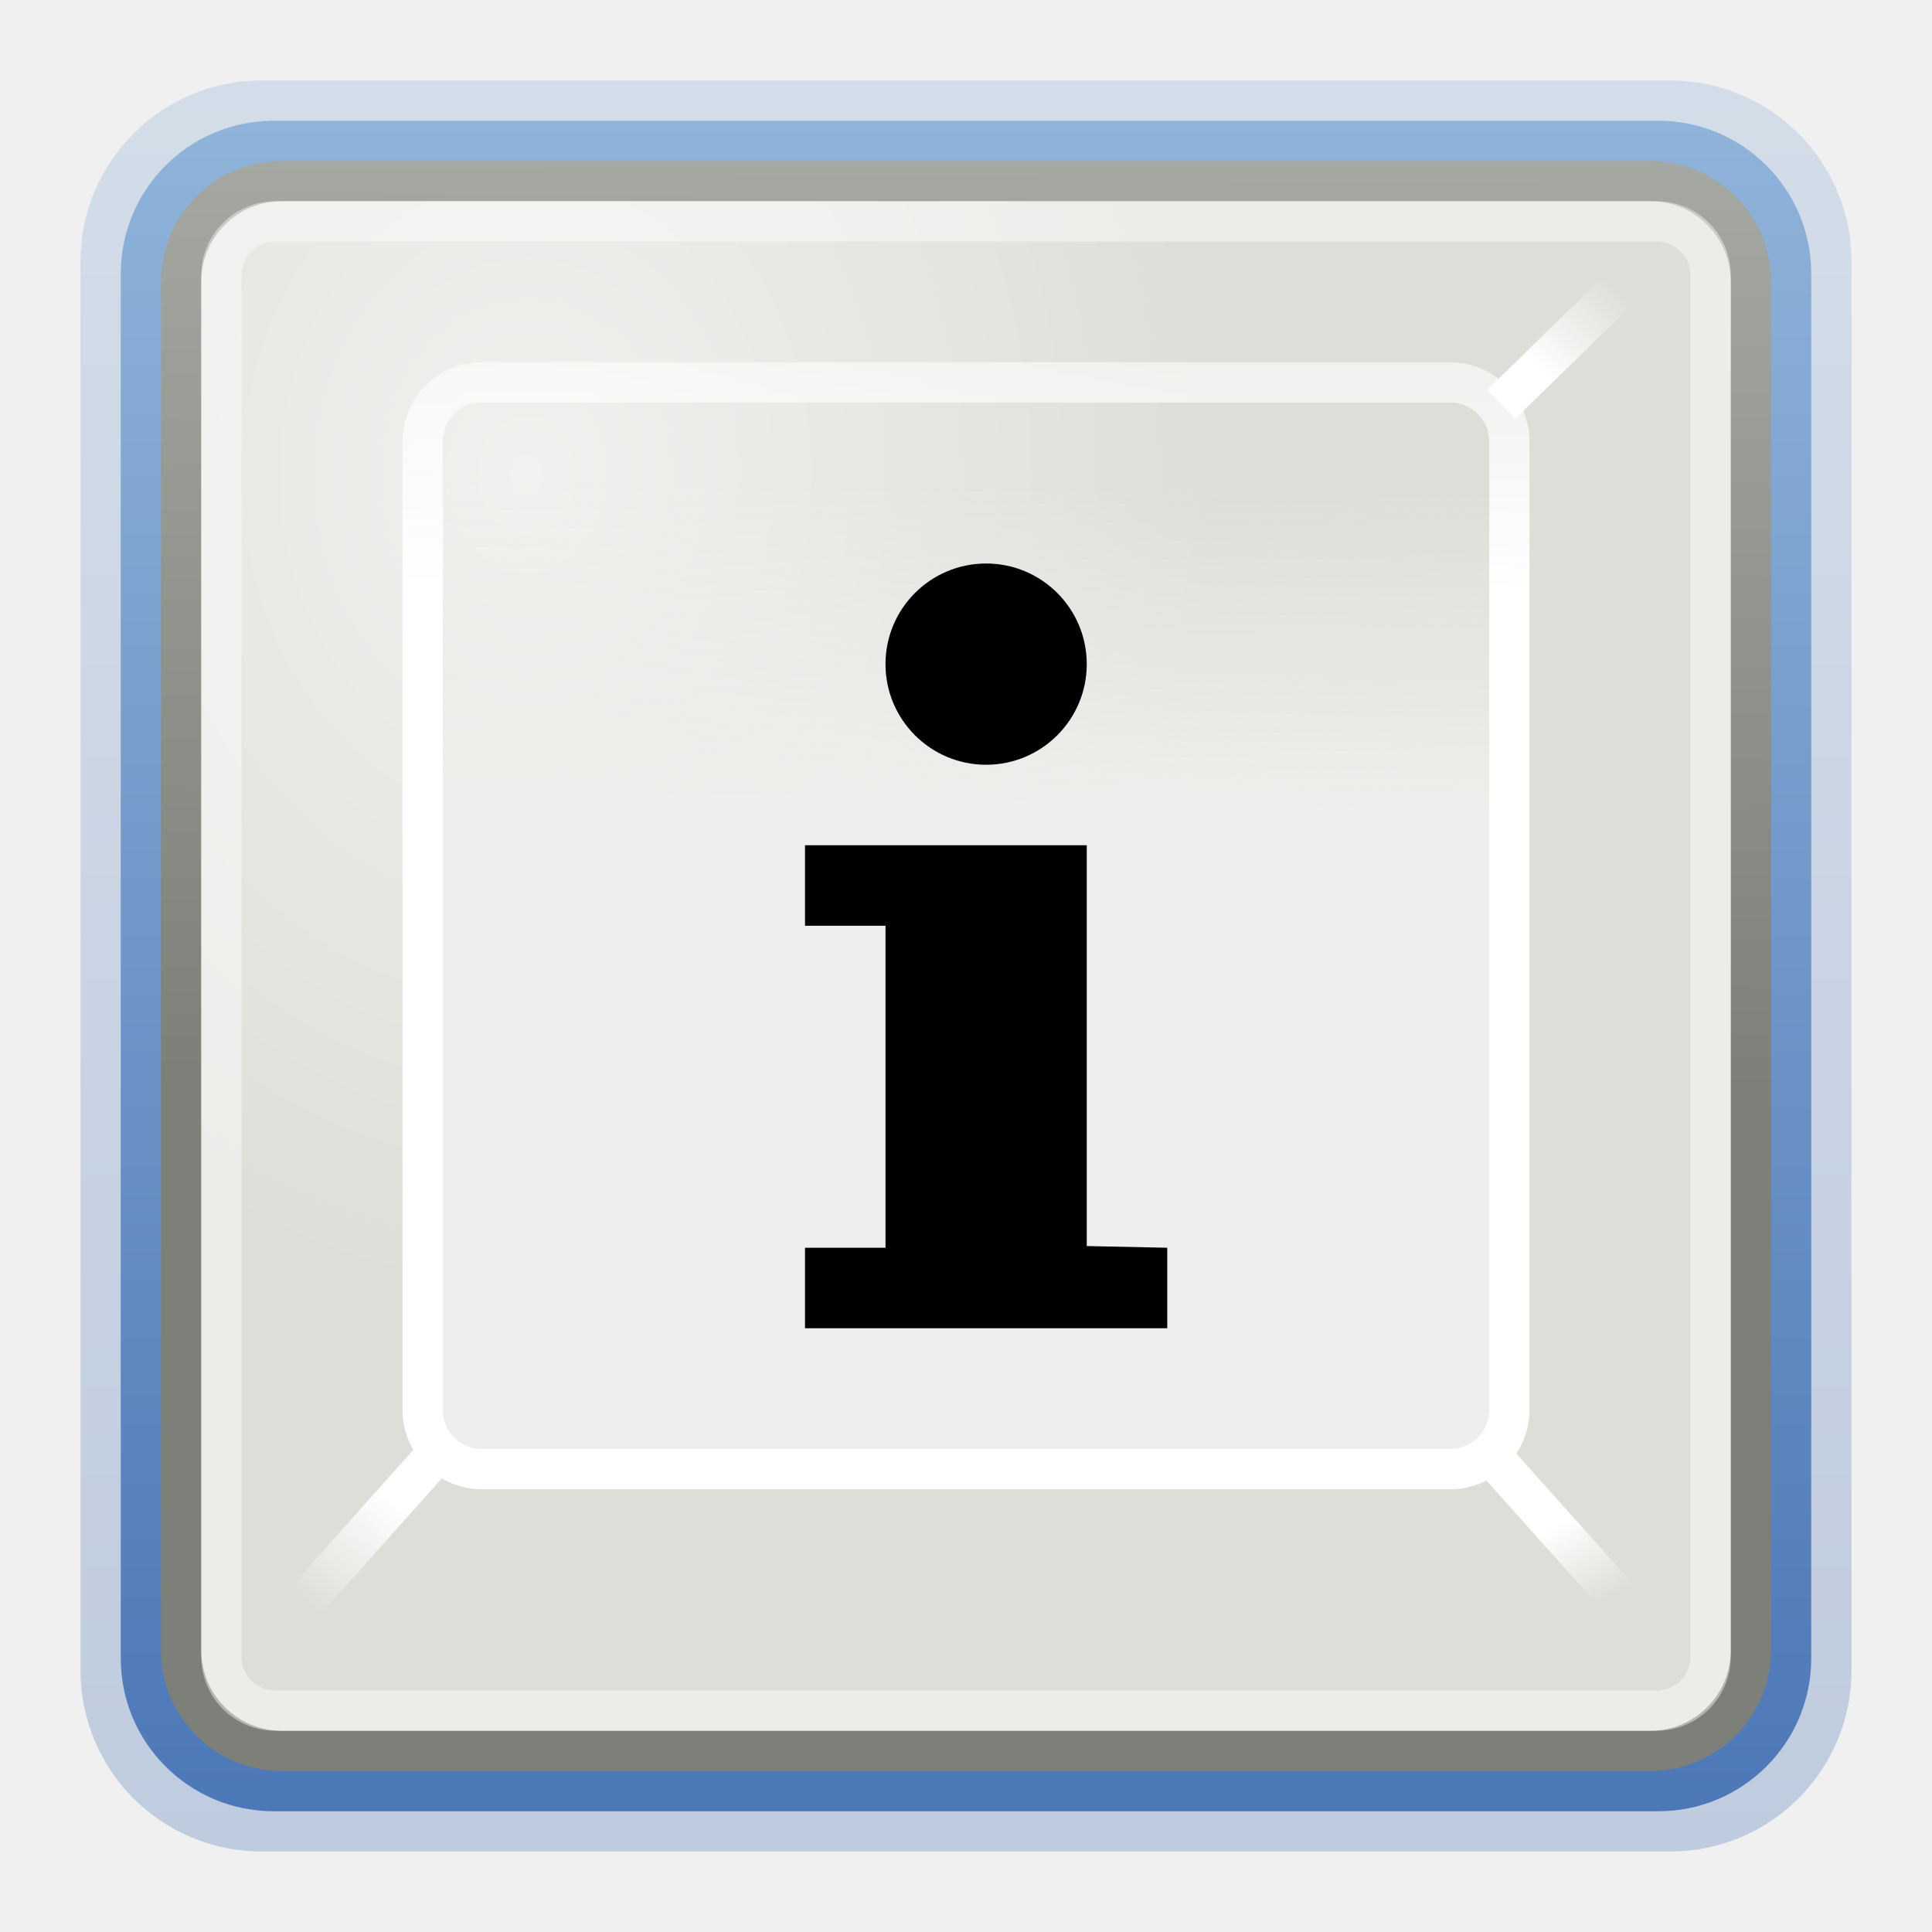
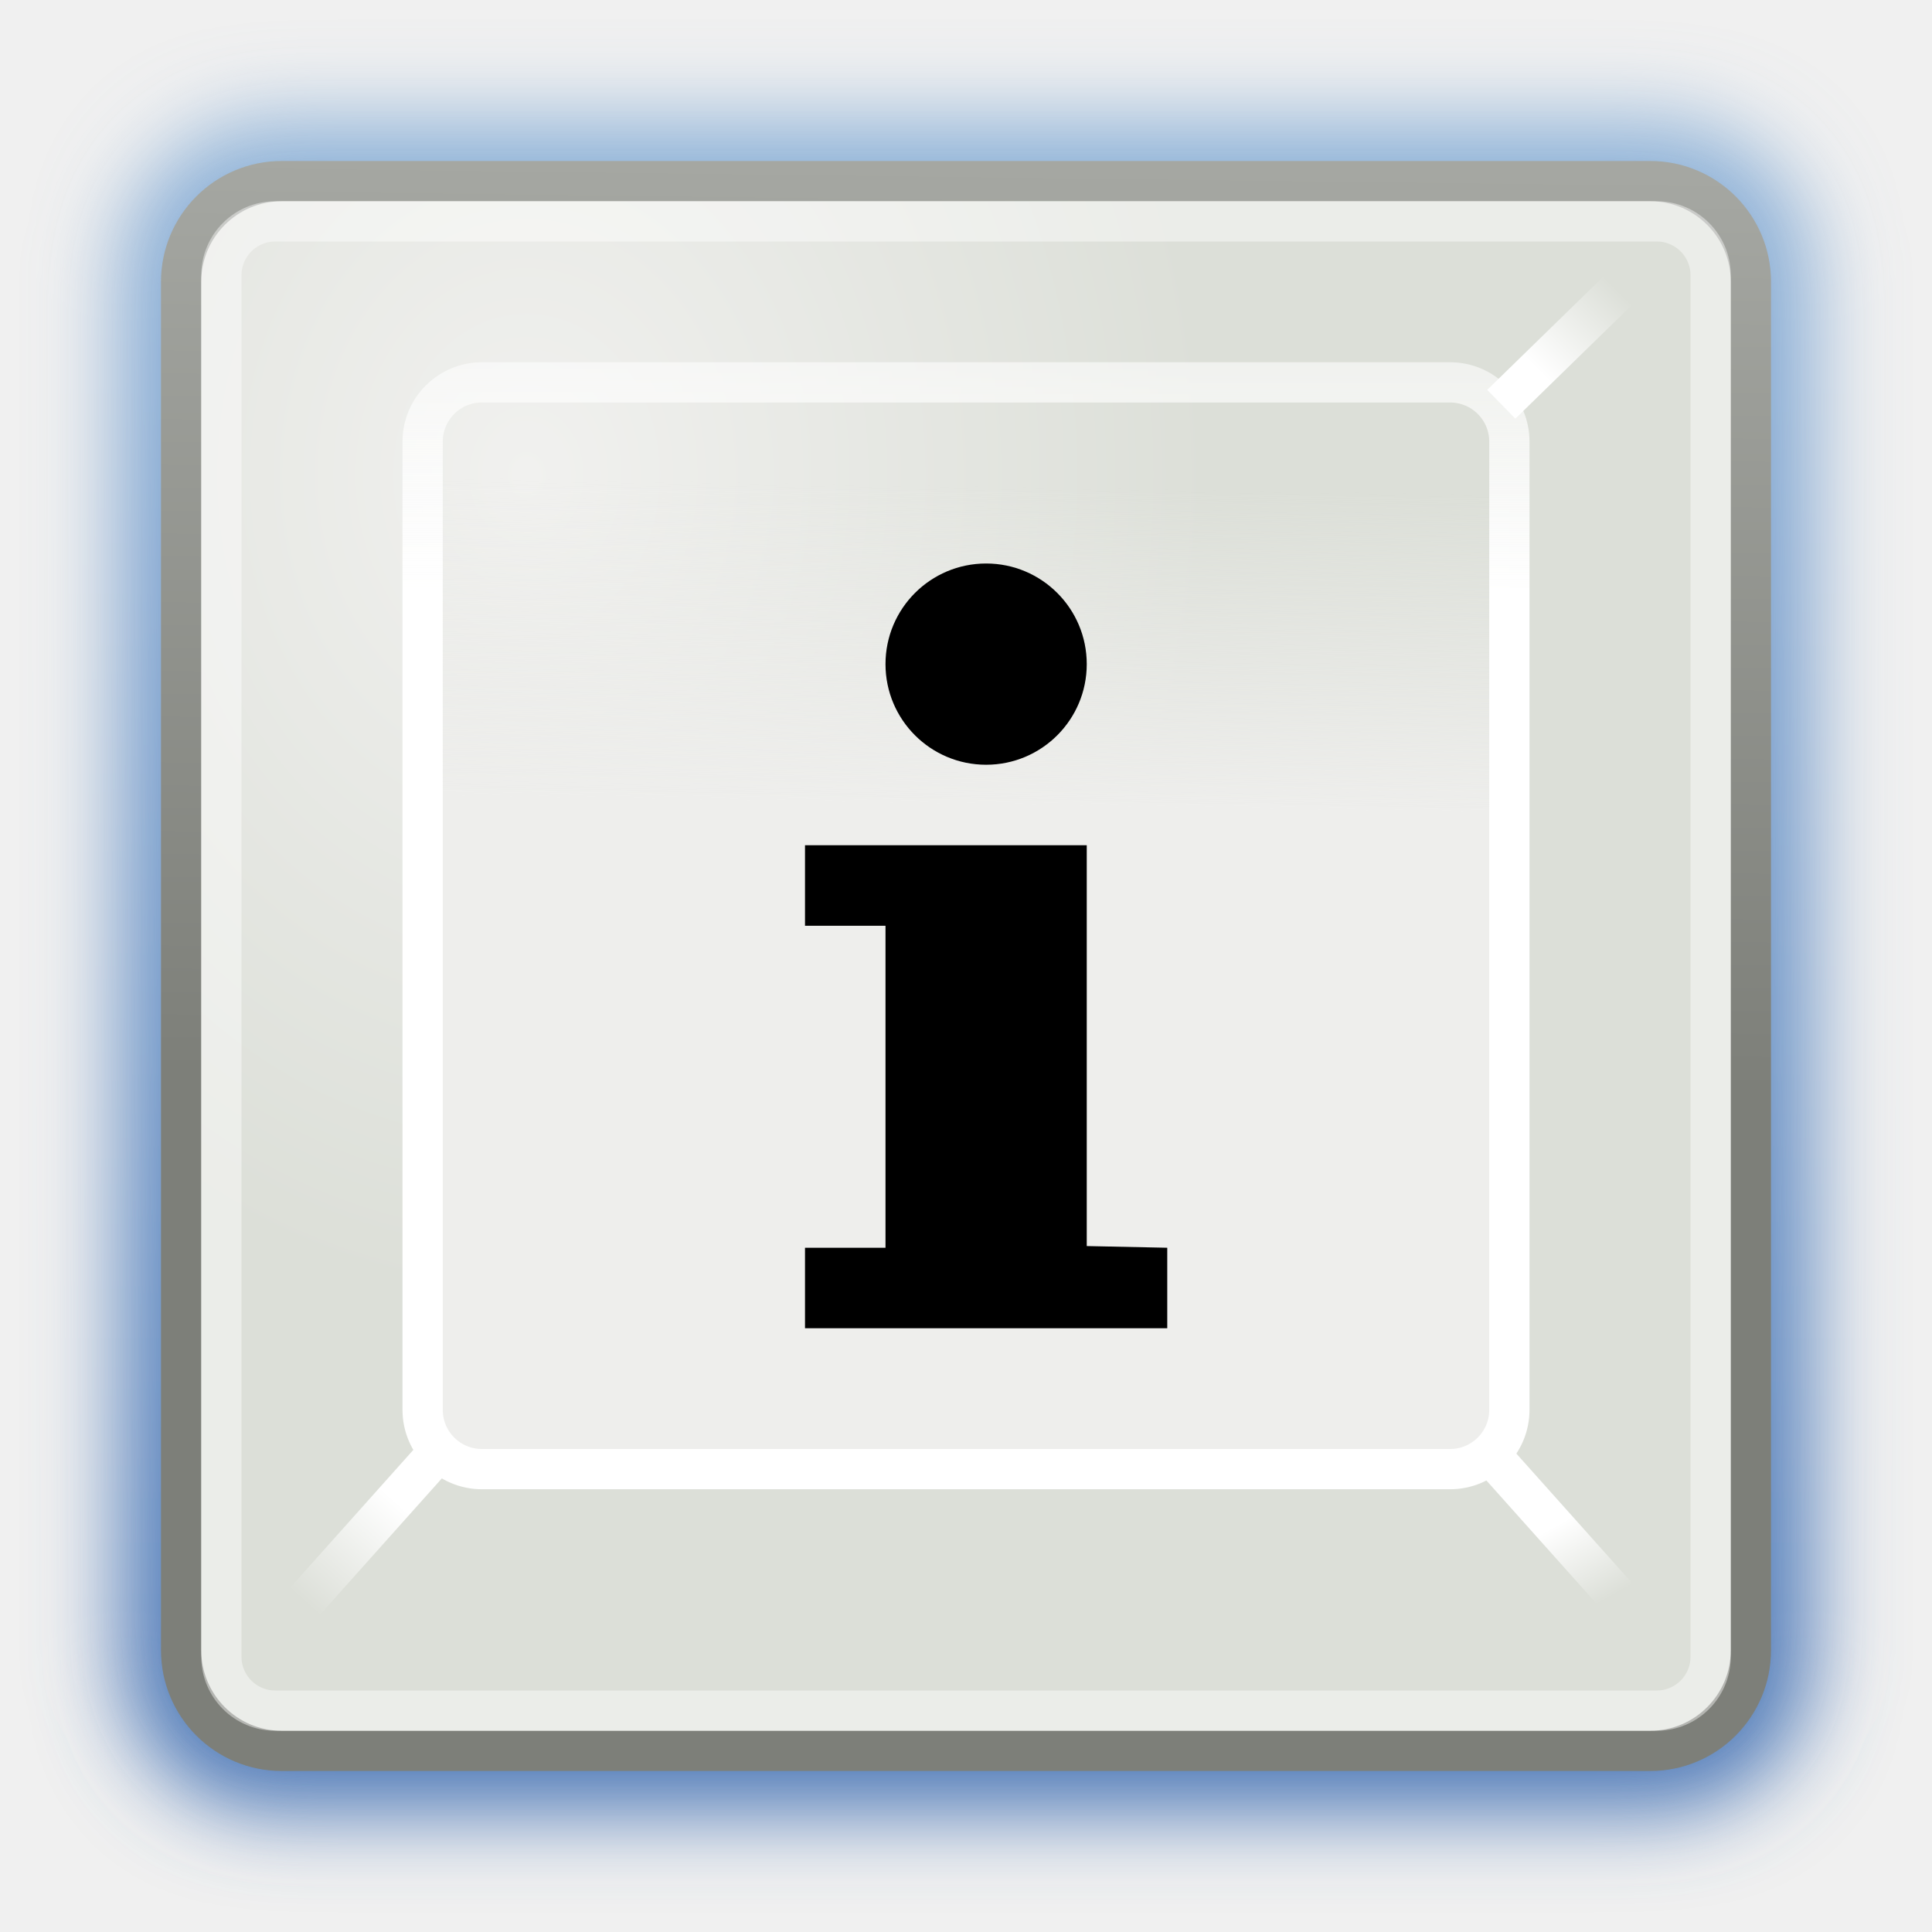
<svg xmlns="http://www.w3.org/2000/svg" xmlns:xlink="http://www.w3.org/1999/xlink" version="1.0" width="48" height="48" id="svg4908">
  <defs id="defs4910">
    <linearGradient id="linearGradient5554">
      <stop id="stop5556" style="stop-color:#7d7f79;stop-opacity:1" offset="0" />
      <stop id="stop5558" style="stop-color:#a5a7a2;stop-opacity:1" offset="1" />
    </linearGradient>
    <linearGradient id="linearGradient5954">
      <stop id="stop5956" style="stop-color:white;stop-opacity:1" offset="0" />
      <stop id="stop5958" style="stop-color:white;stop-opacity:0" offset="1" />
    </linearGradient>
    <linearGradient id="linearGradient5946">
      <stop id="stop5948" style="stop-color:white;stop-opacity:1" offset="0" />
      <stop id="stop5950" style="stop-color:white;stop-opacity:0" offset="1" />
    </linearGradient>
    <linearGradient id="linearGradient5566">
      <stop id="stop5568" style="stop-color:#eeeeec;stop-opacity:1" offset="0" />
      <stop id="stop5570" style="stop-color:#eeeeec;stop-opacity:0" offset="1" />
    </linearGradient>
    <linearGradient id="linearGradient5684">
      <stop id="stop5686" style="stop-color:white;stop-opacity:1" offset="0" />
      <stop id="stop5688" style="stop-color:#fbfbfa;stop-opacity:0" offset="1" />
    </linearGradient>
    <linearGradient id="linearGradient5582">
      <stop id="stop5584" style="stop-color:#f1f1ef;stop-opacity:1" offset="0" />
      <stop id="stop5586" style="stop-color:#dcdfd8;stop-opacity:1" offset="1" />
    </linearGradient>
-     <linearGradient x1="9.19" y1="38.017" x2="6.795" y2="40.668" id="linearGradient3888" xlink:href="#linearGradient5954" gradientUnits="userSpaceOnUse" gradientTransform="matrix(0.9508559,0,0,0.9497204,1.102306,1.18769)" />
-     <linearGradient x1="39.767" y1="38.498" x2="40.912" y2="40.531" id="linearGradient3891" xlink:href="#linearGradient5946" gradientUnits="userSpaceOnUse" gradientTransform="matrix(0.9508559,0,0,0.9497204,1.102306,1.18769)" />
-     <linearGradient x1="8.071" y1="9.509" x2="8.133" y2="5.696" id="linearGradient3896" xlink:href="#linearGradient5566" gradientUnits="userSpaceOnUse" gradientTransform="matrix(2.076448,0,0,2.077159,1.144841,0.1334189)" />
-     <linearGradient x1="11.054" y1="7.069" x2="11.054" y2="-0.064" id="linearGradient3898" xlink:href="#linearGradient5684" gradientUnits="userSpaceOnUse" gradientTransform="matrix(2.091527,0,0,2.077159,0.8808213,0.1334189)" />
-     <radialGradient cx="4.08" cy="5.079" r="9.991" fx="4.08" fy="5.079" id="radialGradient3901" xlink:href="#linearGradient5582" gradientUnits="userSpaceOnUse" gradientTransform="matrix(1.701121,0,-2.5149135e-6,2.054353,6.137919,1.374898)" />
-     <linearGradient x1="16.066" y1="26.937" x2="16.363" y2="2.988" id="linearGradient3903" xlink:href="#linearGradient5554" gradientUnits="userSpaceOnUse" gradientTransform="matrix(0.9508559,0,0,0.9497204,1.102306,1.18769)" />
-     <linearGradient x1="38" y1="9" x2="40" y2="7" id="linearGradient3913" xlink:href="#linearGradient5946" gradientUnits="userSpaceOnUse" />
    <linearGradient id="linearGradient2783">
      <stop id="stop2785" style="stop-color:#8fb3d9;stop-opacity:1" offset="0" />
      <stop id="stop2787" style="stop-color:#4d78b7;stop-opacity:1" offset="1" />
    </linearGradient>
-     <linearGradient x1="24" y1="3" x2="24" y2="45" id="linearGradient4142" xlink:href="#linearGradient2783" gradientUnits="userSpaceOnUse" />
-     <linearGradient x1="24" y1="3" x2="24" y2="45" id="linearGradient4146" xlink:href="#linearGradient2783" gradientUnits="userSpaceOnUse" gradientTransform="matrix(1.047619,0,0,1.047619,-1.142857,-1.142857)" />
+     <linearGradient xlink:href="#linearGradient5954" id="linearGradient2425" gradientUnits="userSpaceOnUse" gradientTransform="matrix(0.9508559,0,0,0.9497204,1.102306,1.18769)" x1="9.19" y1="38.017" x2="6.795" y2="40.668" />
+     <linearGradient xlink:href="#linearGradient5946" id="linearGradient2428" gradientUnits="userSpaceOnUse" gradientTransform="matrix(0.9508559,0,0,0.9497204,1.102306,1.18769)" x1="39.767" y1="38.498" x2="40.912" y2="40.531" />
+     <linearGradient xlink:href="#linearGradient5946" id="linearGradient2431" gradientUnits="userSpaceOnUse" x1="38" y1="9" x2="40" y2="7" />
+     <linearGradient xlink:href="#linearGradient5566" id="linearGradient2435" gradientUnits="userSpaceOnUse" gradientTransform="matrix(2.076448,0,0,2.077159,1.144841,0.1334189)" x1="8.071" y1="9.509" x2="8.133" y2="5.696" />
+     <linearGradient xlink:href="#linearGradient5684" id="linearGradient2437" gradientUnits="userSpaceOnUse" gradientTransform="matrix(2.091527,0,0,2.077159,0.8808213,0.1334189)" x1="11.054" y1="7.069" x2="11.054" y2="-0.064" />
+     <radialGradient xlink:href="#linearGradient5582" id="radialGradient2440" gradientUnits="userSpaceOnUse" gradientTransform="matrix(1.701121,0,-2.5149135e-6,2.054353,6.137919,1.374898)" cx="4.08" cy="5.079" fx="4.08" fy="5.079" r="9.991" />
+     <linearGradient xlink:href="#linearGradient5554" id="linearGradient2442" gradientUnits="userSpaceOnUse" gradientTransform="matrix(0.9508559,0,0,0.9497204,1.102306,1.18769)" x1="16.066" y1="26.937" x2="16.363" y2="2.988" />
+     <linearGradient xlink:href="#linearGradient2783" id="linearGradient2446" gradientUnits="userSpaceOnUse" x1="24" y1="3" x2="24" y2="45" />
+     <linearGradient xlink:href="#linearGradient2783" id="linearGradient2449" gradientUnits="userSpaceOnUse" gradientTransform="matrix(1.047619,0,0,1.047619,4.774951,-0.9784735)" x1="24" y1="3" x2="24" y2="45" />
+     <filter id="filter3233">
+       <feGaussianBlur stdDeviation="1.05" id="feGaussianBlur3235" />
+     </filter>
  </defs>
-   <g id="g4169">
-     <rect width="44" height="44" rx="4.5" ry="4.5" x="2" y="2" id="rect4144" style="opacity:0.3;fill:url(#linearGradient4146);fill-opacity:1;stroke:none" />
-     <rect width="42" height="42" rx="3.8" ry="3.8" x="3" y="3" id="rect3915" style="fill:url(#linearGradient4142);fill-opacity:1;stroke:none" />
-     <path d="m 41.792,5.609 -4.192,3.94 0,28.44 4.094,3.763 0.098,-36.144 z" id="path5548" style="fill:#d3d7cf;fill-opacity:1;fill-rule:evenodd;stroke:none" />
-     <rect width="39" height="39" rx="2.5" ry="2.5" x="4.5" y="4.5" id="rect4965" style="fill:url(#radialGradient3901);fill-opacity:1;stroke:url(#linearGradient3903);stroke-width:1;stroke-linecap:round;stroke-linejoin:miter;stroke-miterlimit:4;stroke-opacity:1;stroke-dasharray:none;stroke-dashoffset:0" />
-     <rect width="27" height="27" rx="1.473" ry="1.473" x="10.5" y="9.5" id="rect5570" style="fill:url(#linearGradient3896);fill-opacity:1;stroke:url(#linearGradient3898);stroke-width:1;stroke-linecap:round;stroke-linejoin:miter;stroke-miterlimit:4;stroke-opacity:1;stroke-dasharray:none;stroke-dashoffset:0" />
-     <rect width="37" height="37" rx="1.339" ry="1.339" x="5.5" y="5.5" id="rect5580" style="opacity:0.427;fill:none;stroke:white;stroke-width:1;stroke-linecap:round;stroke-linejoin:miter;stroke-miterlimit:4;stroke-opacity:1;stroke-dasharray:none;stroke-dashoffset:0" />
-     <path d="m 40.868,6.564 -3.569,3.48" id="path5574" style="fill:#eff0ed;fill-opacity:1;fill-rule:evenodd;stroke:url(#linearGradient3913);stroke-width:1px;stroke-linecap:butt;stroke-linejoin:miter;stroke-opacity:1" />
-     <path d="m 37.041,36.157 3.748,4.193" id="path5576" style="fill:none;stroke:url(#linearGradient3891);stroke-width:1px;stroke-linecap:butt;stroke-linejoin:miter;stroke-opacity:1" />
-     <path d="M 10.702,36.288 6.954,40.481" id="path5578" style="fill:none;stroke:url(#linearGradient3888);stroke-width:1px;stroke-linecap:butt;stroke-linejoin:miter;stroke-opacity:1" />
-     <path d="M 26.857,30.955 29,31 l 0,2 -9,0 0,-2 2,0 0,-8 -2,0 0,-2 7,0 L 27,31" id="text1891" style="font-size:28px;font-style:normal;font-weight:normal;fill:black;fill-opacity:1;stroke:none;font-family:Bitstream Vera Sans" />
-     <path d="m 31,22.5 a 1.5,1.5 0 1 1 -3,0 1.5,1.5 0 1 1 3,0 z" transform="matrix(1.666667,0,0,1.666667,-24.66668,-21.00001)" id="path2782" style="fill:black;fill-opacity:1;stroke:none" />
-   </g>
+   <rect style="fill:url(#linearGradient2446);fill-opacity:1;stroke:none;filter:url(#filter3233)" id="rect3915" y="3" x="3" ry="3.8" rx="3.8" height="42" width="42" />
+   <path style="fill:#d3d7cf;fill-opacity:1;fill-rule:evenodd;stroke:none" id="path5548" d="M 41.792,5.609 L 37.6,9.549 L 37.6,37.989 L 41.694,41.752 L 41.792,5.609 L 41.792,5.609 z" />
+   <rect style="fill:url(#radialGradient2440);fill-opacity:1;stroke:url(#linearGradient2442);stroke-width:1;stroke-linecap:round;stroke-linejoin:miter;stroke-miterlimit:4;stroke-dasharray:none;stroke-dashoffset:0;stroke-opacity:1" id="rect4965" y="4.5" x="4.5" ry="2.5" rx="2.5" height="39" width="39" />
+   <rect style="fill:url(#linearGradient2435);fill-opacity:1;stroke:url(#linearGradient2437);stroke-width:1;stroke-linecap:round;stroke-linejoin:miter;stroke-miterlimit:4;stroke-dasharray:none;stroke-dashoffset:0;stroke-opacity:1" id="rect5570" y="9.5" x="10.5" ry="1.473" rx="1.473" height="27" width="27" />
+   <rect style="opacity:0.427;fill:none;stroke:#ffffff;stroke-width:1;stroke-linecap:round;stroke-linejoin:miter;stroke-miterlimit:4;stroke-dasharray:none;stroke-dashoffset:0;stroke-opacity:1" id="rect5580" y="5.5" x="5.5" ry="1.339" rx="1.339" height="37" width="37" />
+   <path style="fill:#eff0ed;fill-opacity:1;fill-rule:evenodd;stroke:url(#linearGradient2431);stroke-width:1px;stroke-linecap:butt;stroke-linejoin:miter;stroke-opacity:1" id="path5574" d="M 40.868,6.564 L 37.299,10.044" />
+   <path style="fill:none;stroke:url(#linearGradient2428);stroke-width:1px;stroke-linecap:butt;stroke-linejoin:miter;stroke-opacity:1" id="path5576" d="M 37.041,36.157 L 40.789,40.35" />
+   <path style="fill:none;stroke:url(#linearGradient2425);stroke-width:1px;stroke-linecap:butt;stroke-linejoin:miter;stroke-opacity:1" id="path5578" d="M 10.702,36.288 L 6.954,40.481" />
+   <path style="font-size:28px;font-style:normal;font-weight:normal;fill:#000000;fill-opacity:1;stroke:none;font-family:Bitstream Vera Sans" id="text1891" d="M 26.857,30.955 L 29,31 L 29,33 L 20,33 L 20,31 L 22,31 L 22,23 L 20,23 L 20,21 L 27,21 L 27,31" />
+   <path style="fill:#000000;fill-opacity:1;stroke:none" id="path2782" d="M 27,16.5 C 27,17.881 25.881,19 24.5,19 C 23.119,19 22,17.881 22,16.5 C 22,15.119 23.119,14 24.5,14 C 25.881,14 27,15.119 27,16.5 z" />
</svg>
